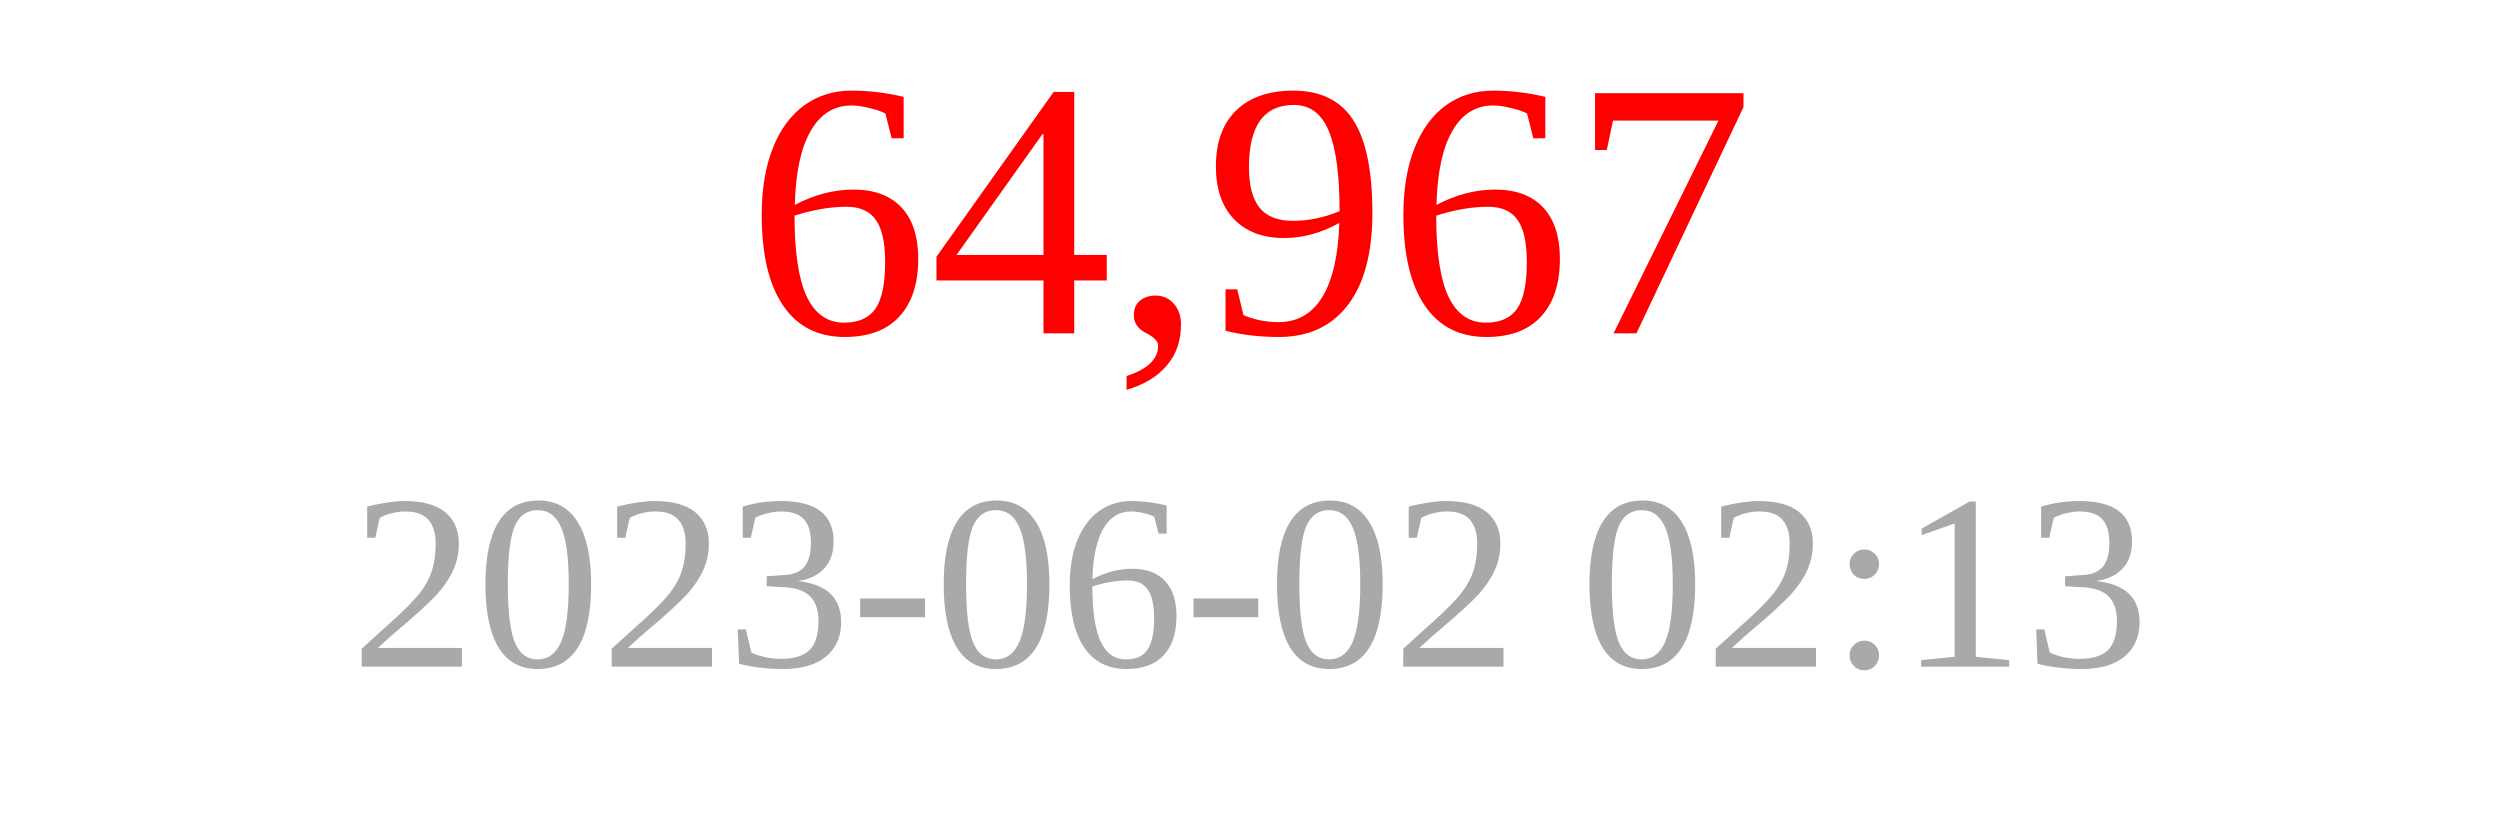
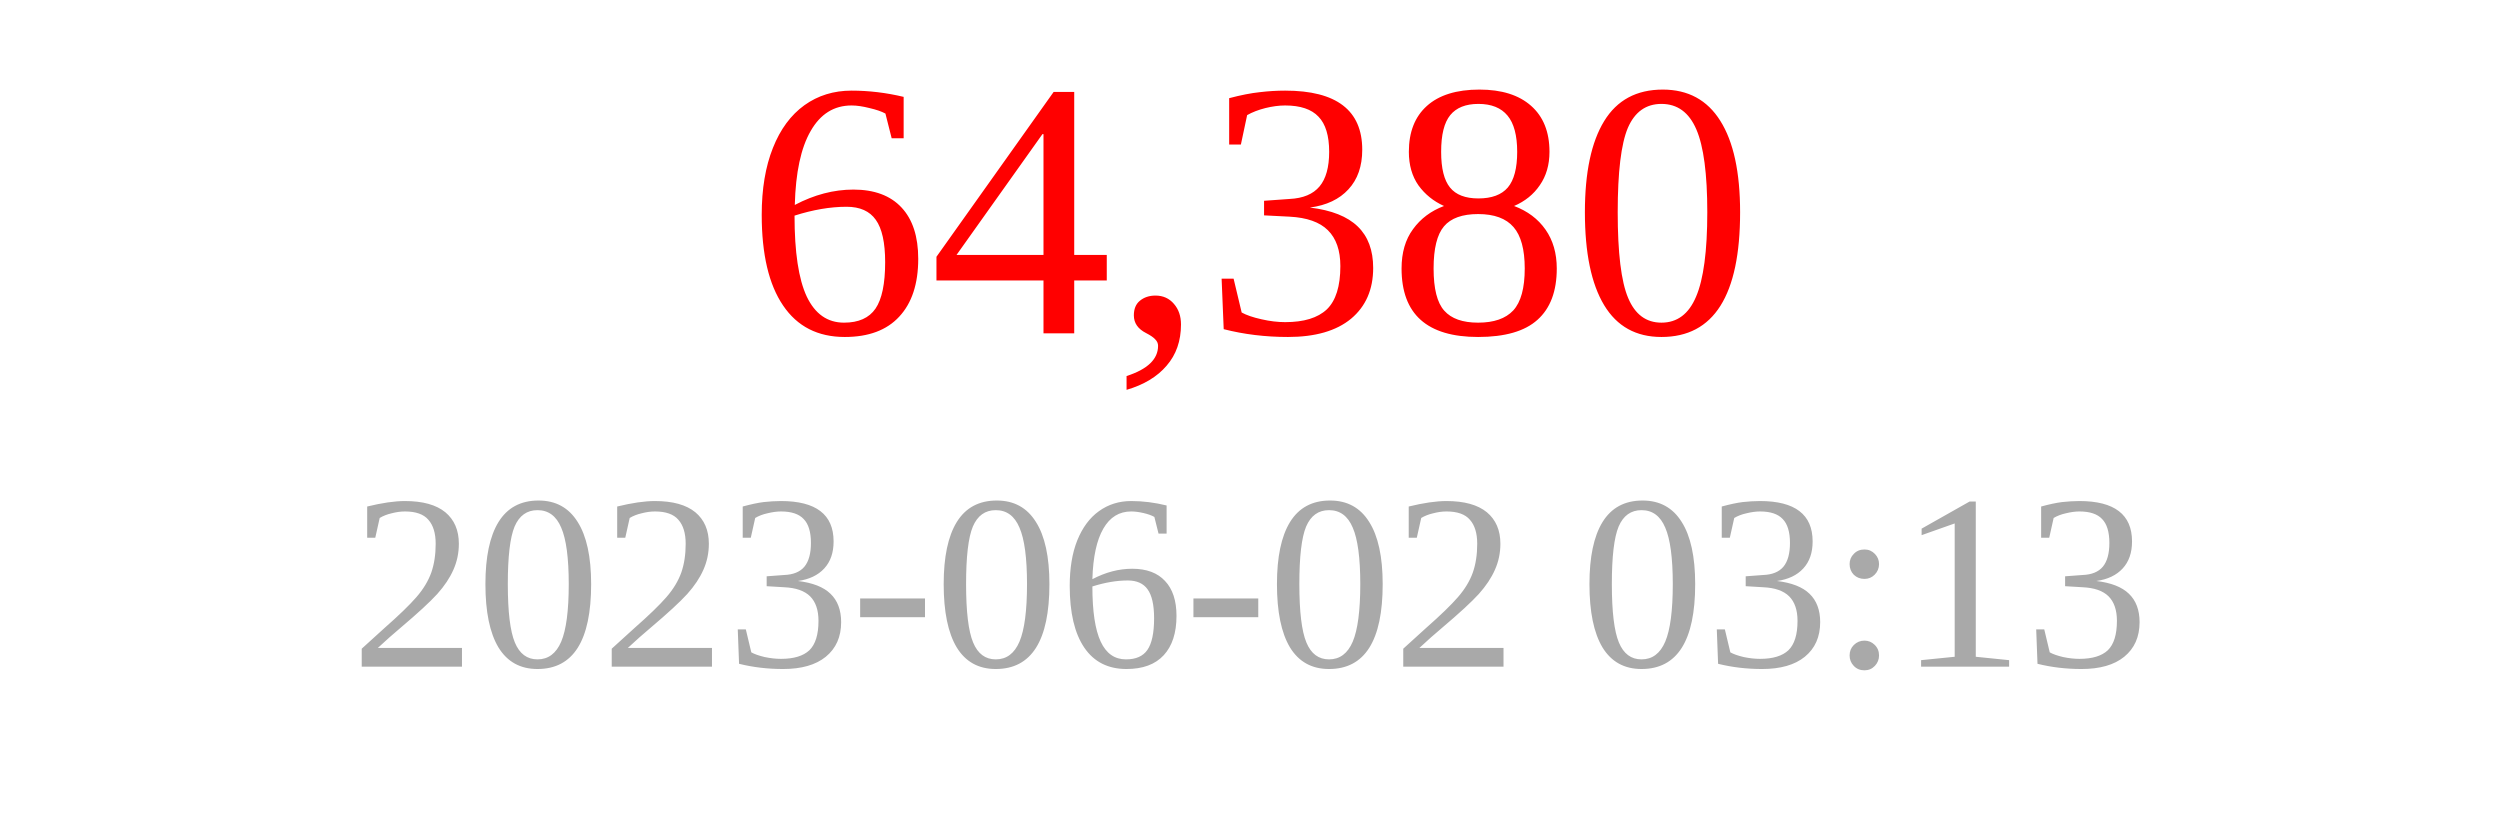
<svg xmlns="http://www.w3.org/2000/svg" width="150" height="50">
-   <text x="75" y="20" font-size="22" fill="red" text-anchor="middle">64,967</text>
-   <text x="75" y="40" font-size="15" fill="darkgray" text-anchor="middle">2023-06-02 02:13</text>
+   <text x="75" y="20" font-size="22" fill="red" text-anchor="middle">64,380</text>
+   <text x="75" y="40" font-size="15" fill="darkgray" text-anchor="middle">2023-06-02 03:13</text>
</svg>
